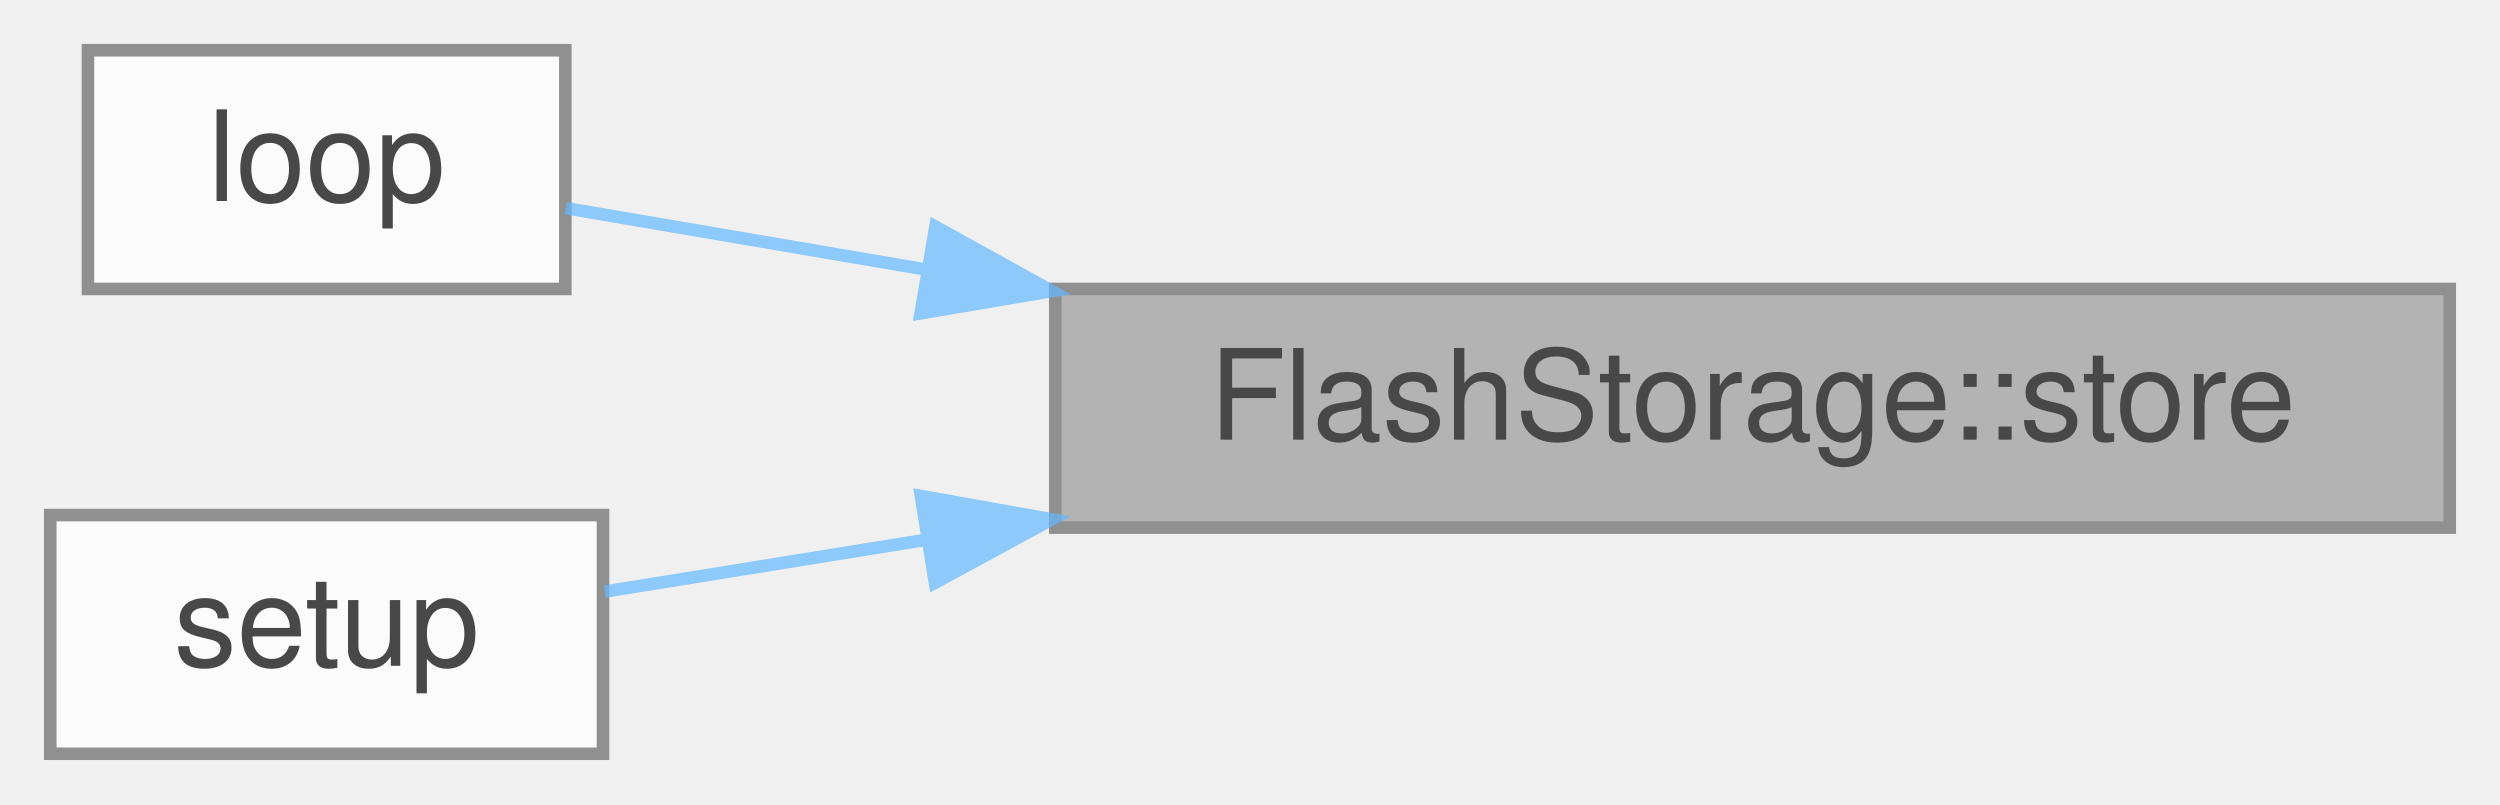
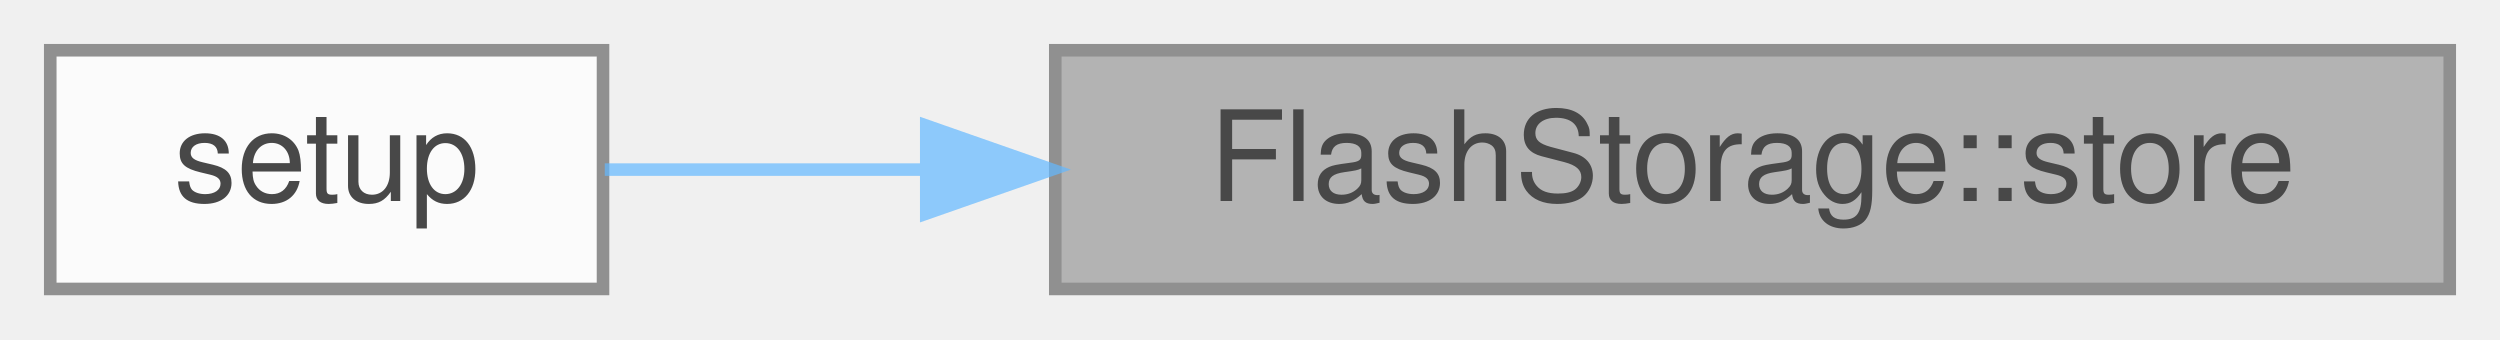
- <svg xmlns="http://www.w3.org/2000/svg" xmlns:xlink="http://www.w3.org/1999/xlink" width="199pt" height="64pt" viewBox="0.00 0.00 199.00 64.00">
+ <svg xmlns="http://www.w3.org/2000/svg" xmlns:xlink="http://www.w3.org/1999/xlink" width="199pt" height="27pt" viewBox="0.00 0.00 199.00 27.00">
  <svg id="main" version="1.1" xml:space="preserve">
    <style type="text/css">
.node, .edge {opacity: 0.7;}
.node.selected, .edge.selected {opacity: 1;}
.edge:hover path { stroke: red; }
.edge:hover polygon { stroke: red; fill: red; }
</style>
    <svg id="graph" class="graph">
-       <g id="graph0" class="graph" transform="scale(1 1) rotate(0) translate(4 60)">
+       <g id="graph0" class="graph" transform="scale(1 1) rotate(0) translate(4 23)">
        <g id="Node000001" class="node">
          <g id="a_Node000001">
            <a xlink:title="Stores a string in flash memory, appending a newline at the end.">
-               <polygon fill="#999999" stroke="#666666" points="191,-37 80,-37 80,-18 191,-18 191,-37" />
-               <text text-anchor="middle" x="135.5" y="-25" font-family="Helvetica,sans-Serif" font-size="10.00">FlashStorage::store</text>
+               <polygon fill="#999999" stroke="#666666" points="191,-19 80,-19 80,0 191,0 191,-19" />
+               <text text-anchor="middle" x="135.5" y="-7" font-family="Helvetica,sans-Serif" font-size="10.00">FlashStorage::store</text>
            </a>
          </g>
        </g>
        <g id="Node000002" class="node">
          <g id="a_Node000002">
-             <a xlink:href="main_8cpp.html#afe461d27b9c48d5921c00d521181f12f" target="_top" xlink:title="Loop for core 0, handling sensor reads.">
-               <polygon fill="white" stroke="#666666" points="41,-56 3,-56 3,-37 41,-37 41,-56" />
-               <text text-anchor="middle" x="22" y="-44" font-family="Helvetica,sans-Serif" font-size="10.00">loop</text>
+             <a xlink:href="main_8cpp.html#a4fc01d736fe50cf5b977f755b675f11d" target="_top" xlink:title="Setup for core 0.">
+               <polygon fill="white" stroke="#666666" points="44,-19 0,-19 0,0 44,0 44,-19" />
+               <text text-anchor="middle" x="22" y="-7" font-family="Helvetica,sans-Serif" font-size="10.00">setup</text>
            </a>
          </g>
        </g>
        <g id="edge1_Node000001_Node000002" class="edge">
          <g id="a_edge1_Node000001_Node000002">
            <a xlink:title=" ">
-               <path fill="none" stroke="#63b8ff" d="M69.6,-38.56C59.13,-40.34 49.1,-42.05 41.04,-43.43" />
-               <polygon fill="#63b8ff" stroke="#63b8ff" points="70.46,-41.96 79.73,-36.83 69.28,-35.06 70.46,-41.96" />
-             </a>
-           </g>
-         </g>
-         <g id="Node000003" class="node">
-           <g id="a_Node000003">
-             <a xlink:href="main_8cpp.html#a4fc01d736fe50cf5b977f755b675f11d" target="_top" xlink:title="Setup for core 0.">
-               <polygon fill="white" stroke="#666666" points="44,-19 0,-19 0,0 44,0 44,-19" />
-               <text text-anchor="middle" x="22" y="-7" font-family="Helvetica,sans-Serif" font-size="10.00">setup</text>
-             </a>
-           </g>
-         </g>
-         <g id="edge2_Node000001_Node000003" class="edge">
-           <g id="a_edge2_Node000001_Node000003">
-             <a xlink:title=" ">
-               <path fill="none" stroke="#63b8ff" d="M69.67,-17.03C60.48,-15.55 51.62,-14.12 44.14,-12.91" />
-               <polygon fill="#63b8ff" stroke="#63b8ff" points="69.3,-20.52 79.73,-18.66 70.42,-13.61 69.3,-20.52" />
+               <path fill="none" stroke="#63b8ff" d="M69.67,-9.5C60.48,-9.5 51.62,-9.5 44.14,-9.5" />
+               <polygon fill="#63b8ff" stroke="#63b8ff" points="69.73,-13 79.73,-9.5 69.73,-6 69.73,-13" />
            </a>
          </g>
        </g>
      </g>
    </svg>
  </svg>
  <style type="text/css">

[data-mouse-over-selected='false'] { opacity: 0.7; }
[data-mouse-over-selected='true']  { opacity: 1.0; }

</style>
</svg>
